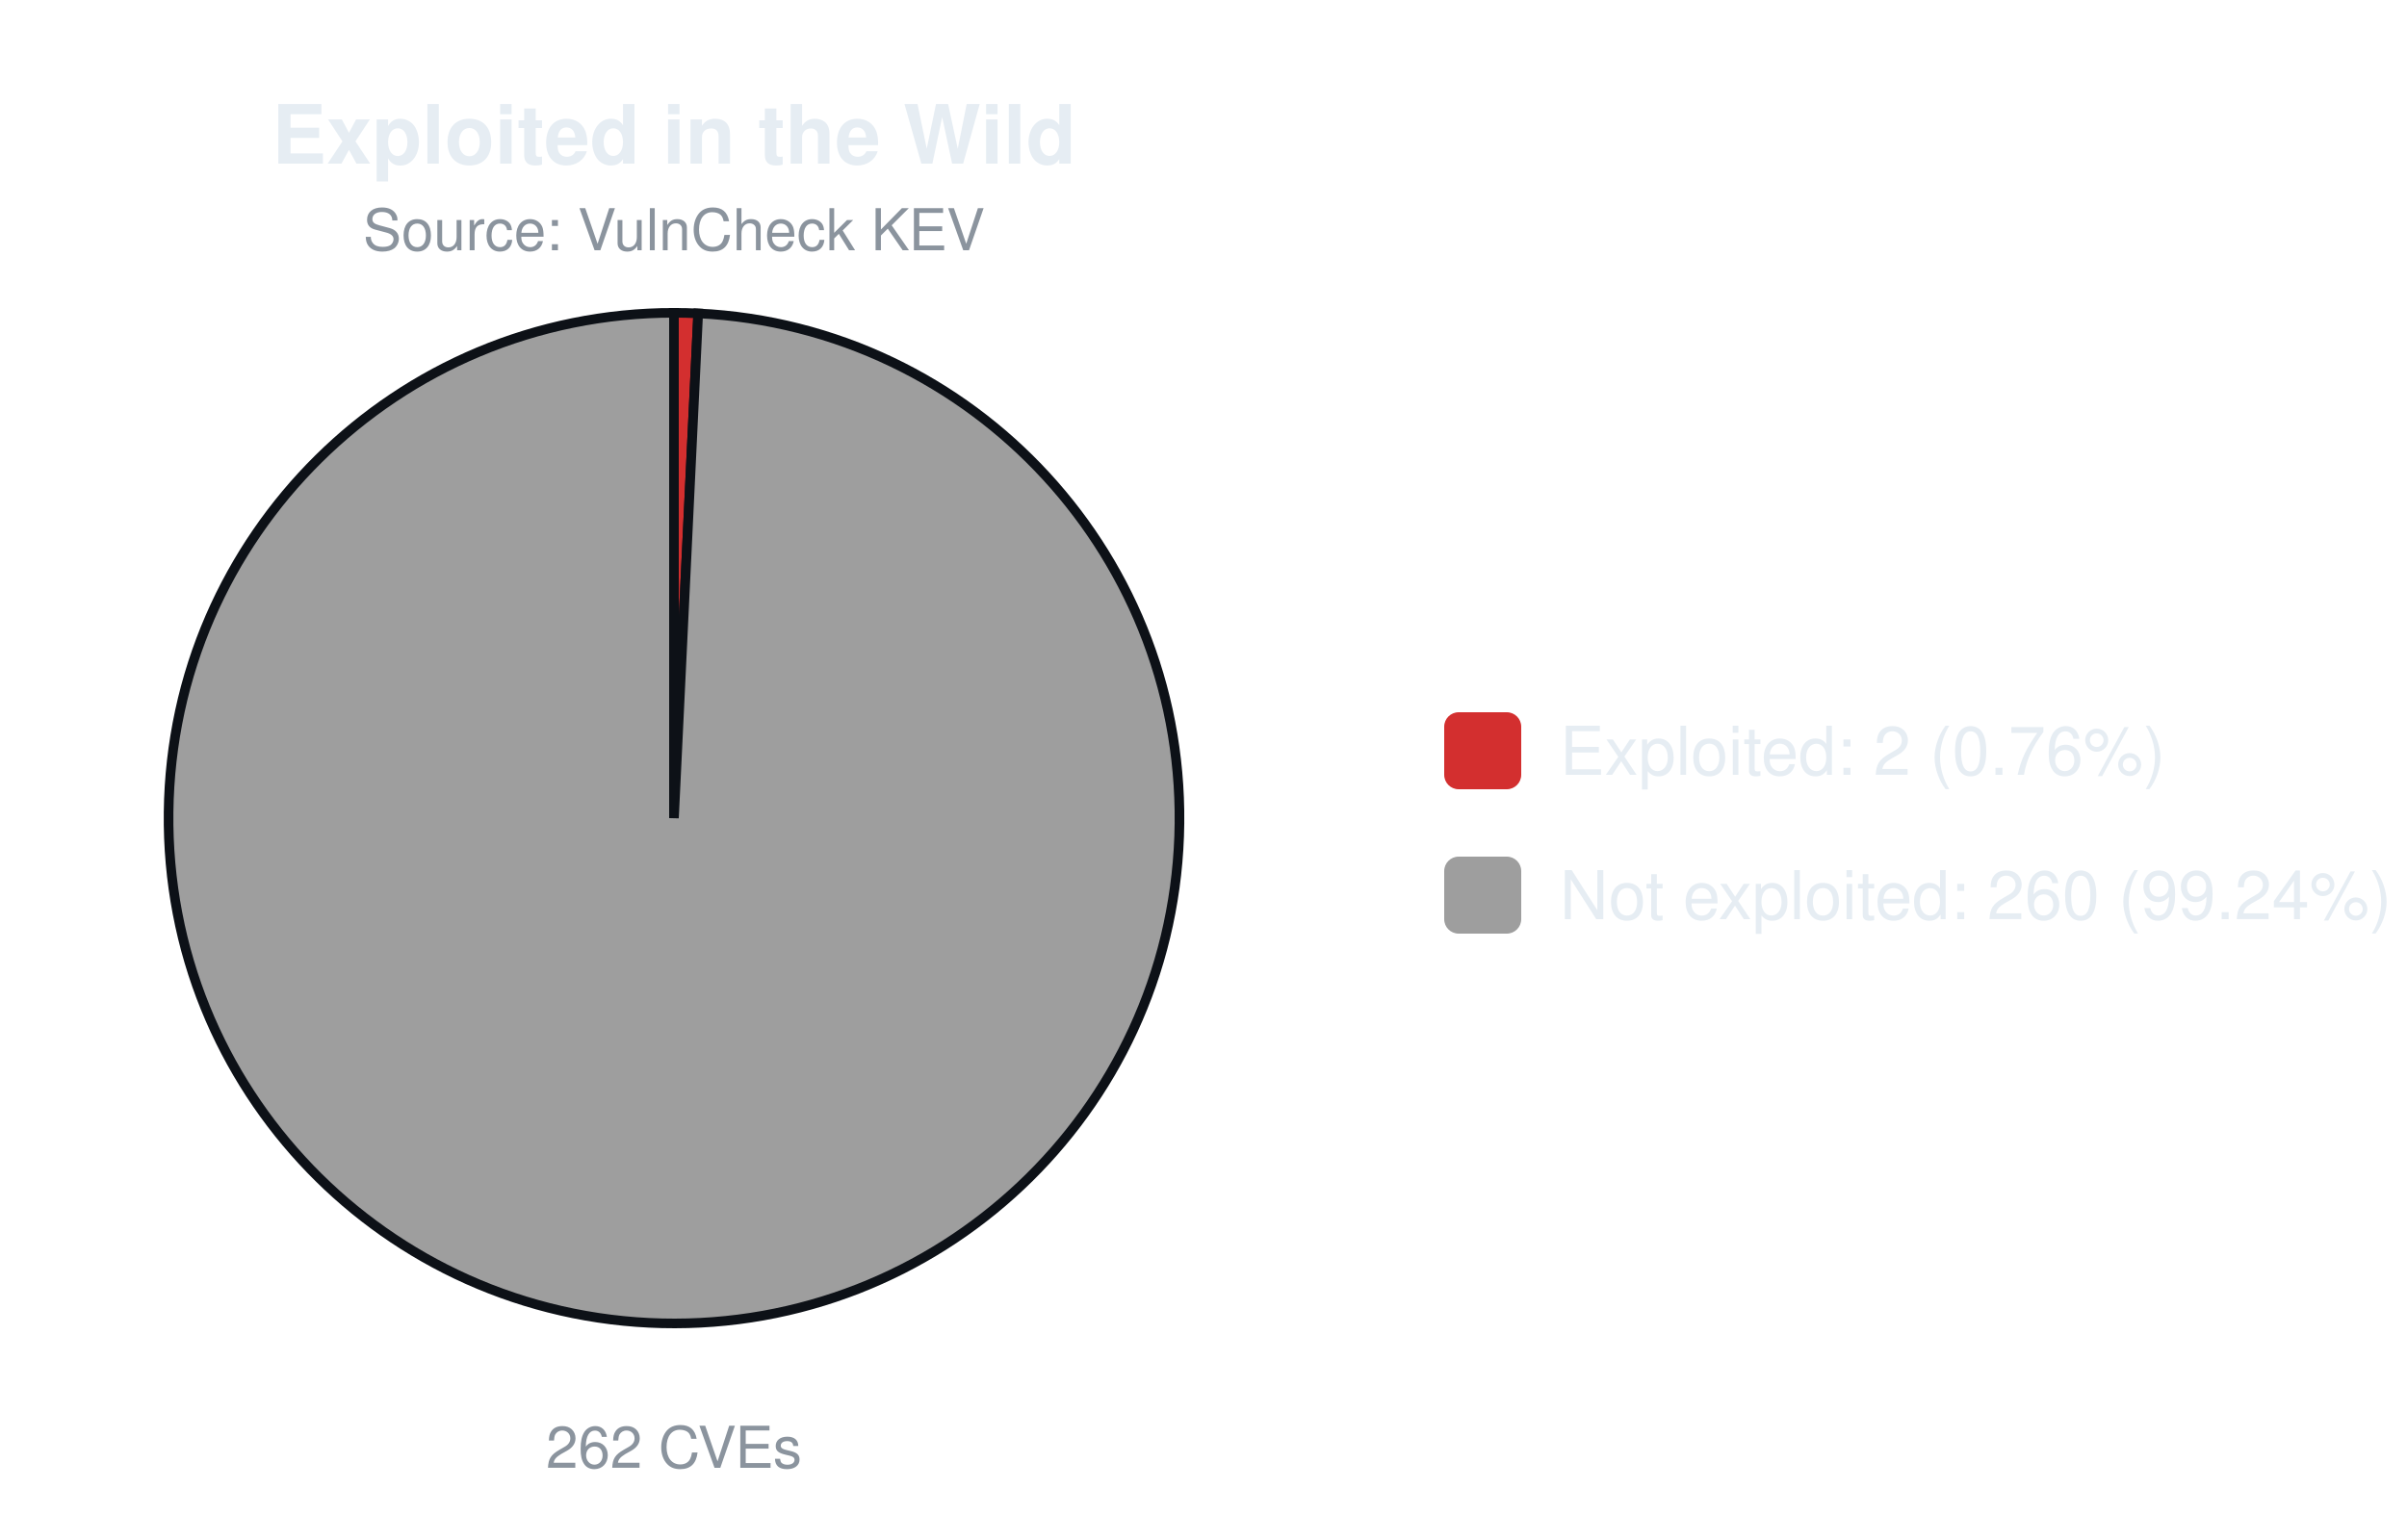
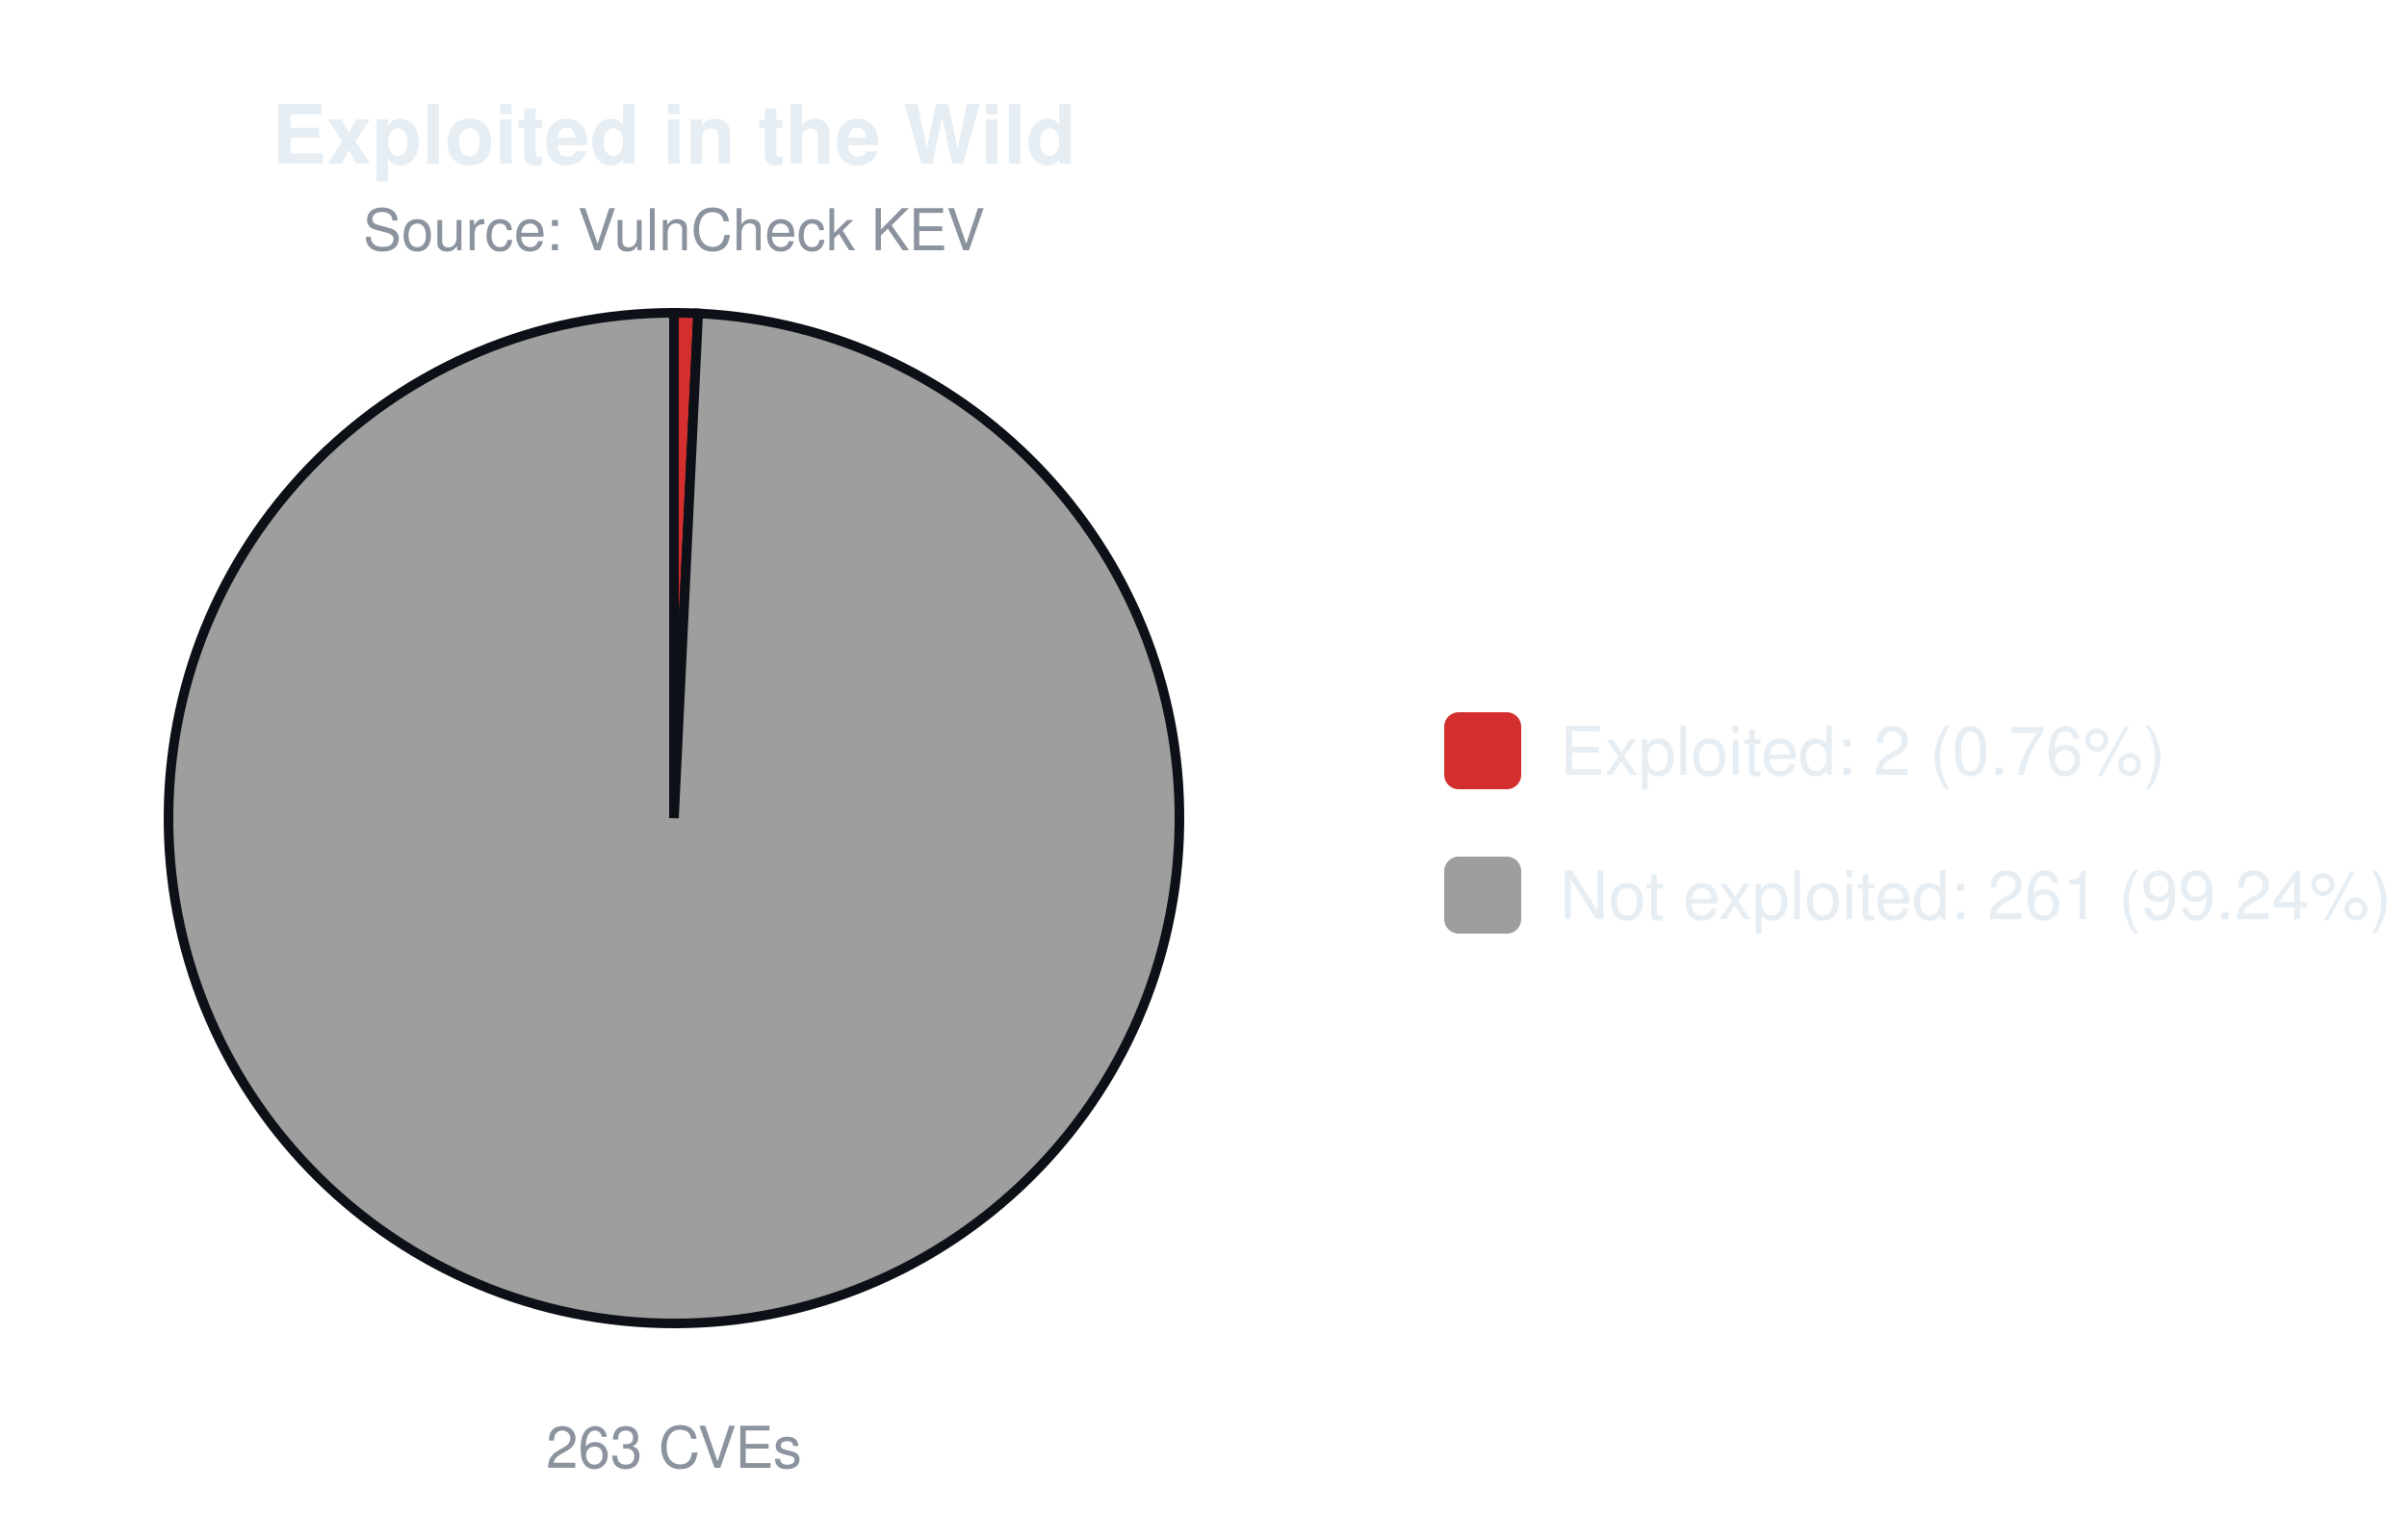
<svg xmlns="http://www.w3.org/2000/svg" width="500" height="320" viewBox="0 0 500 320" font-family="-apple-system,Segoe UI,Helvetica,Arial,sans-serif">
  <text x="140.0" y="34" font-size="17" font-weight="600" text-anchor="middle" fill="#e6edf3">Exploited in the Wild</text>
  <text x="140.0" y="52" font-size="12" text-anchor="middle" fill="#8b949e">Source: VulnCheck KEV</text>
-   <path d="M140.00,170.00 L140.00,65.00 A105.0,105.0 0 0 1 145.03,65.12 Z" fill="#d32f2f" stroke="#0d1117" stroke-width="2" />
-   <path d="M140.00,170.00 L145.03,65.12 A105.0,105.0 0 1 1 140.00,65.00 Z" fill="#9e9e9e" stroke="#0d1117" stroke-width="2" />
-   <text x="140.0" y="305" font-size="12" text-anchor="middle" fill="#8b949e">262 CVEs</text>
+   <path d="M140.00,170.00 L140.00,65.00 A105.0,105.0 0 0 1 145.02,65.12 Z" fill="#d32f2f" stroke="#0d1117" stroke-width="2" />
+   <path d="M140.00,170.00 L145.02,65.12 A105.0,105.0 0 1 1 140.00,65.00 Z" fill="#9e9e9e" stroke="#0d1117" stroke-width="2" />
+   <text x="140.0" y="305" font-size="12" text-anchor="middle" fill="#8b949e">263 CVEs</text>
  <rect x="300.0" y="148.0" width="16" height="16" rx="3" fill="#d32f2f" />
  <text x="324.0" y="161.0" font-size="14" fill="#e6edf3">Exploited: 2 (0.76%)</text>
  <rect x="300.0" y="178.0" width="16" height="16" rx="3" fill="#9e9e9e" />
-   <text x="324.0" y="191.0" font-size="14" fill="#e6edf3">Not exploited: 260 (99.24%)</text>
+   <text x="324.0" y="191.0" font-size="14" fill="#e6edf3">Not exploited: 261 (99.24%)</text>
</svg>
